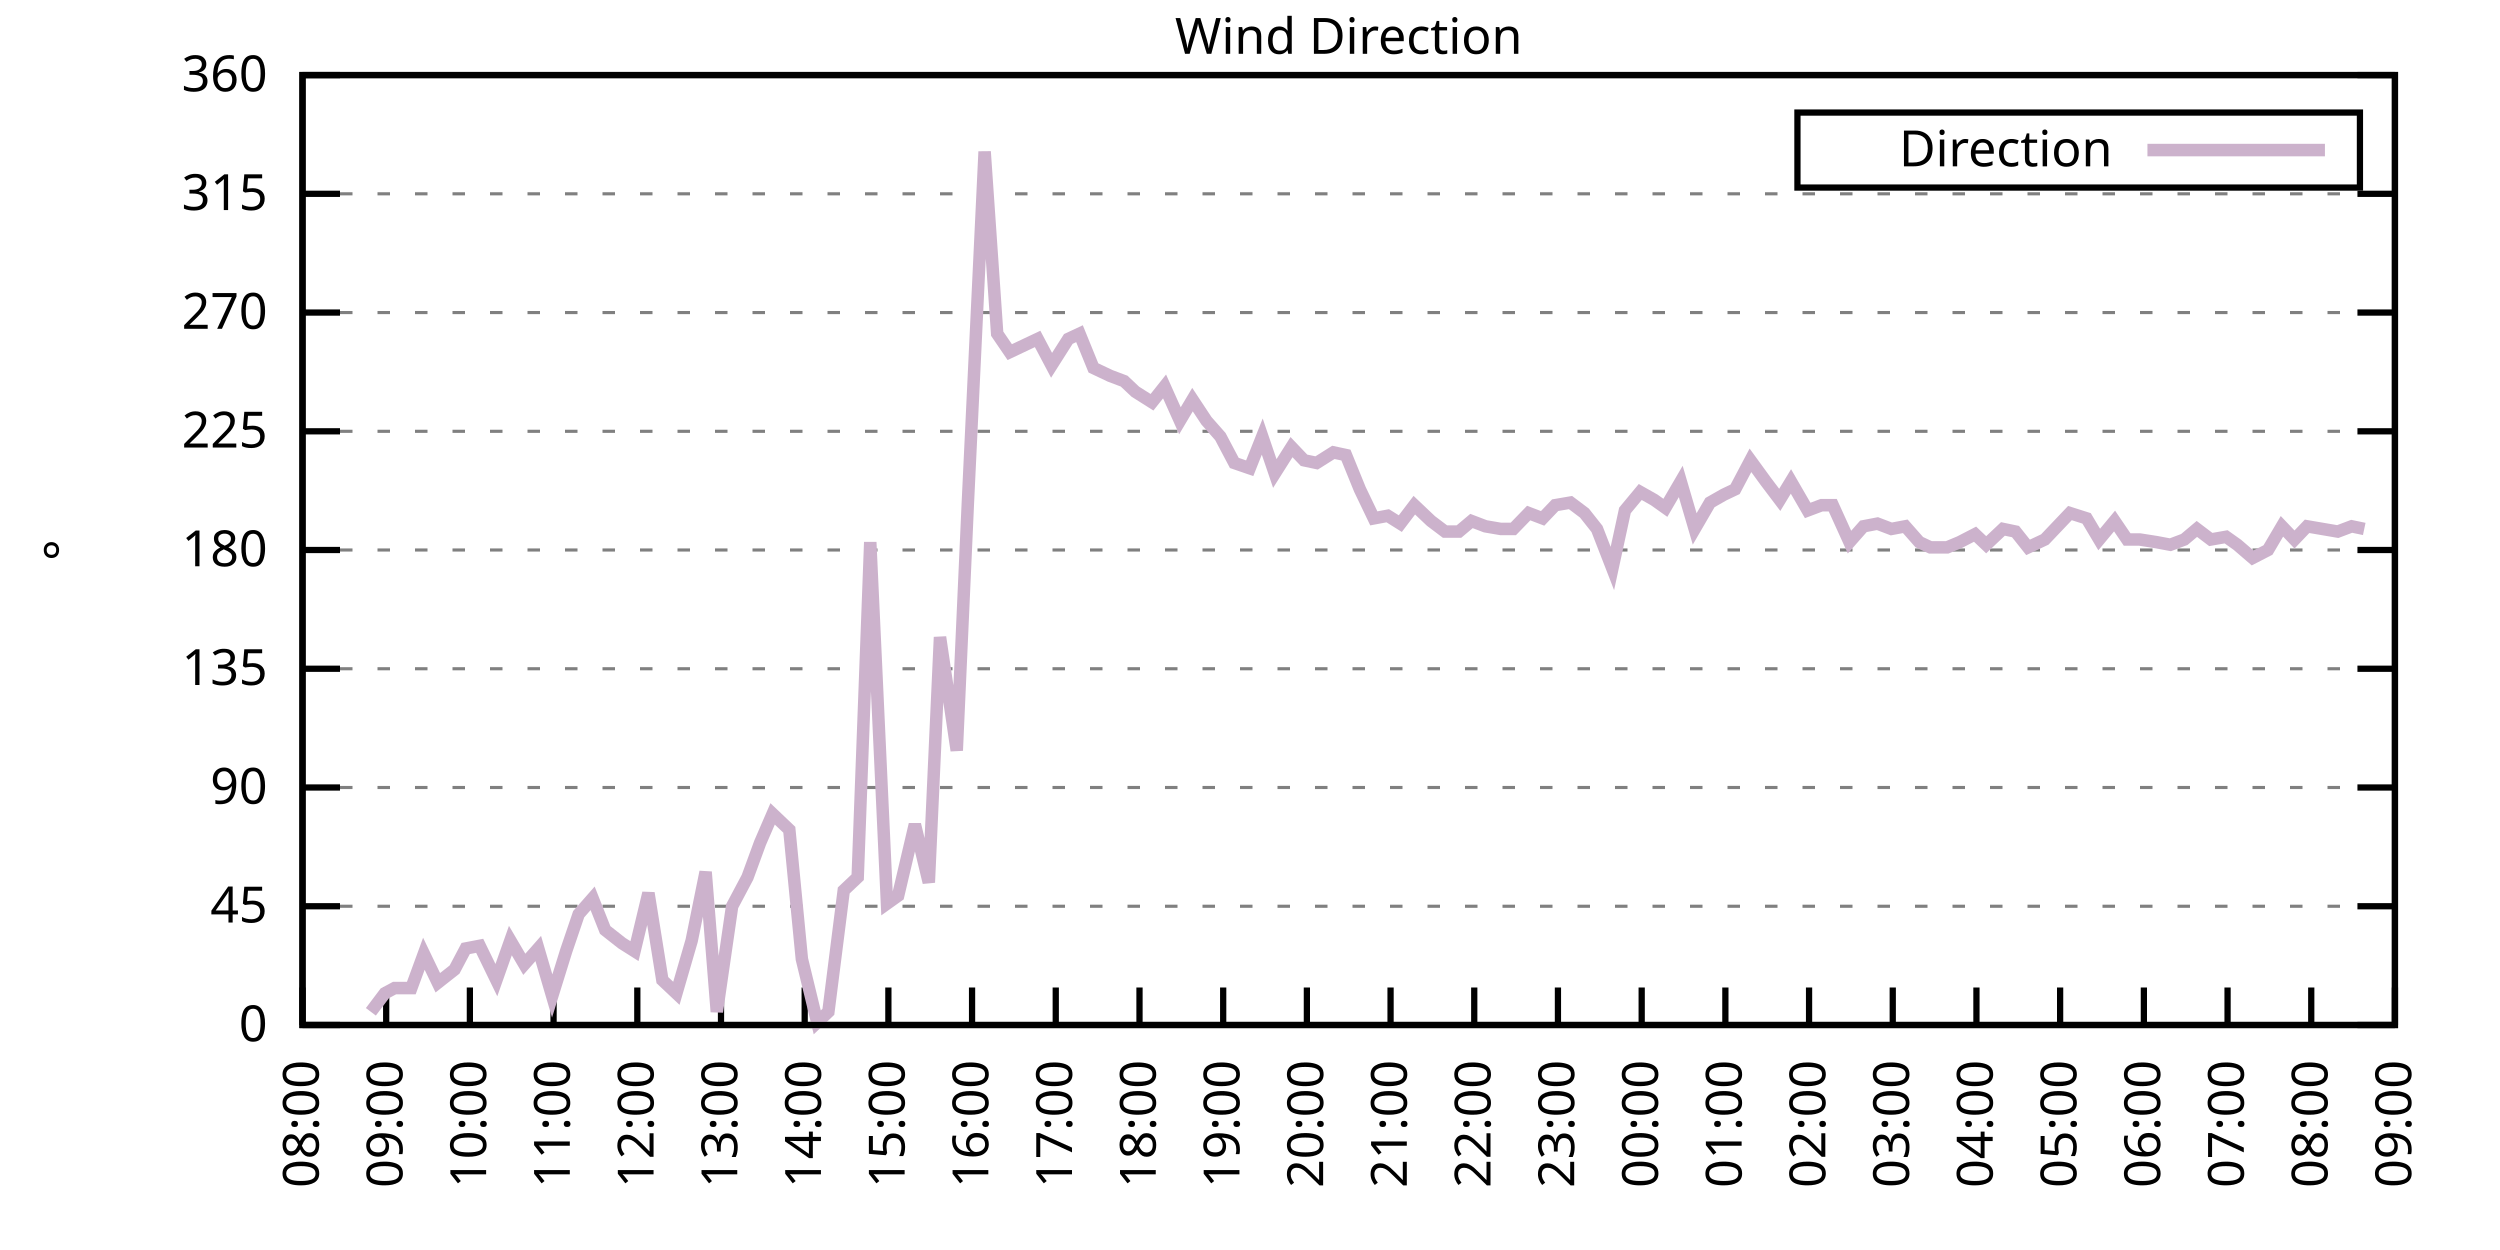
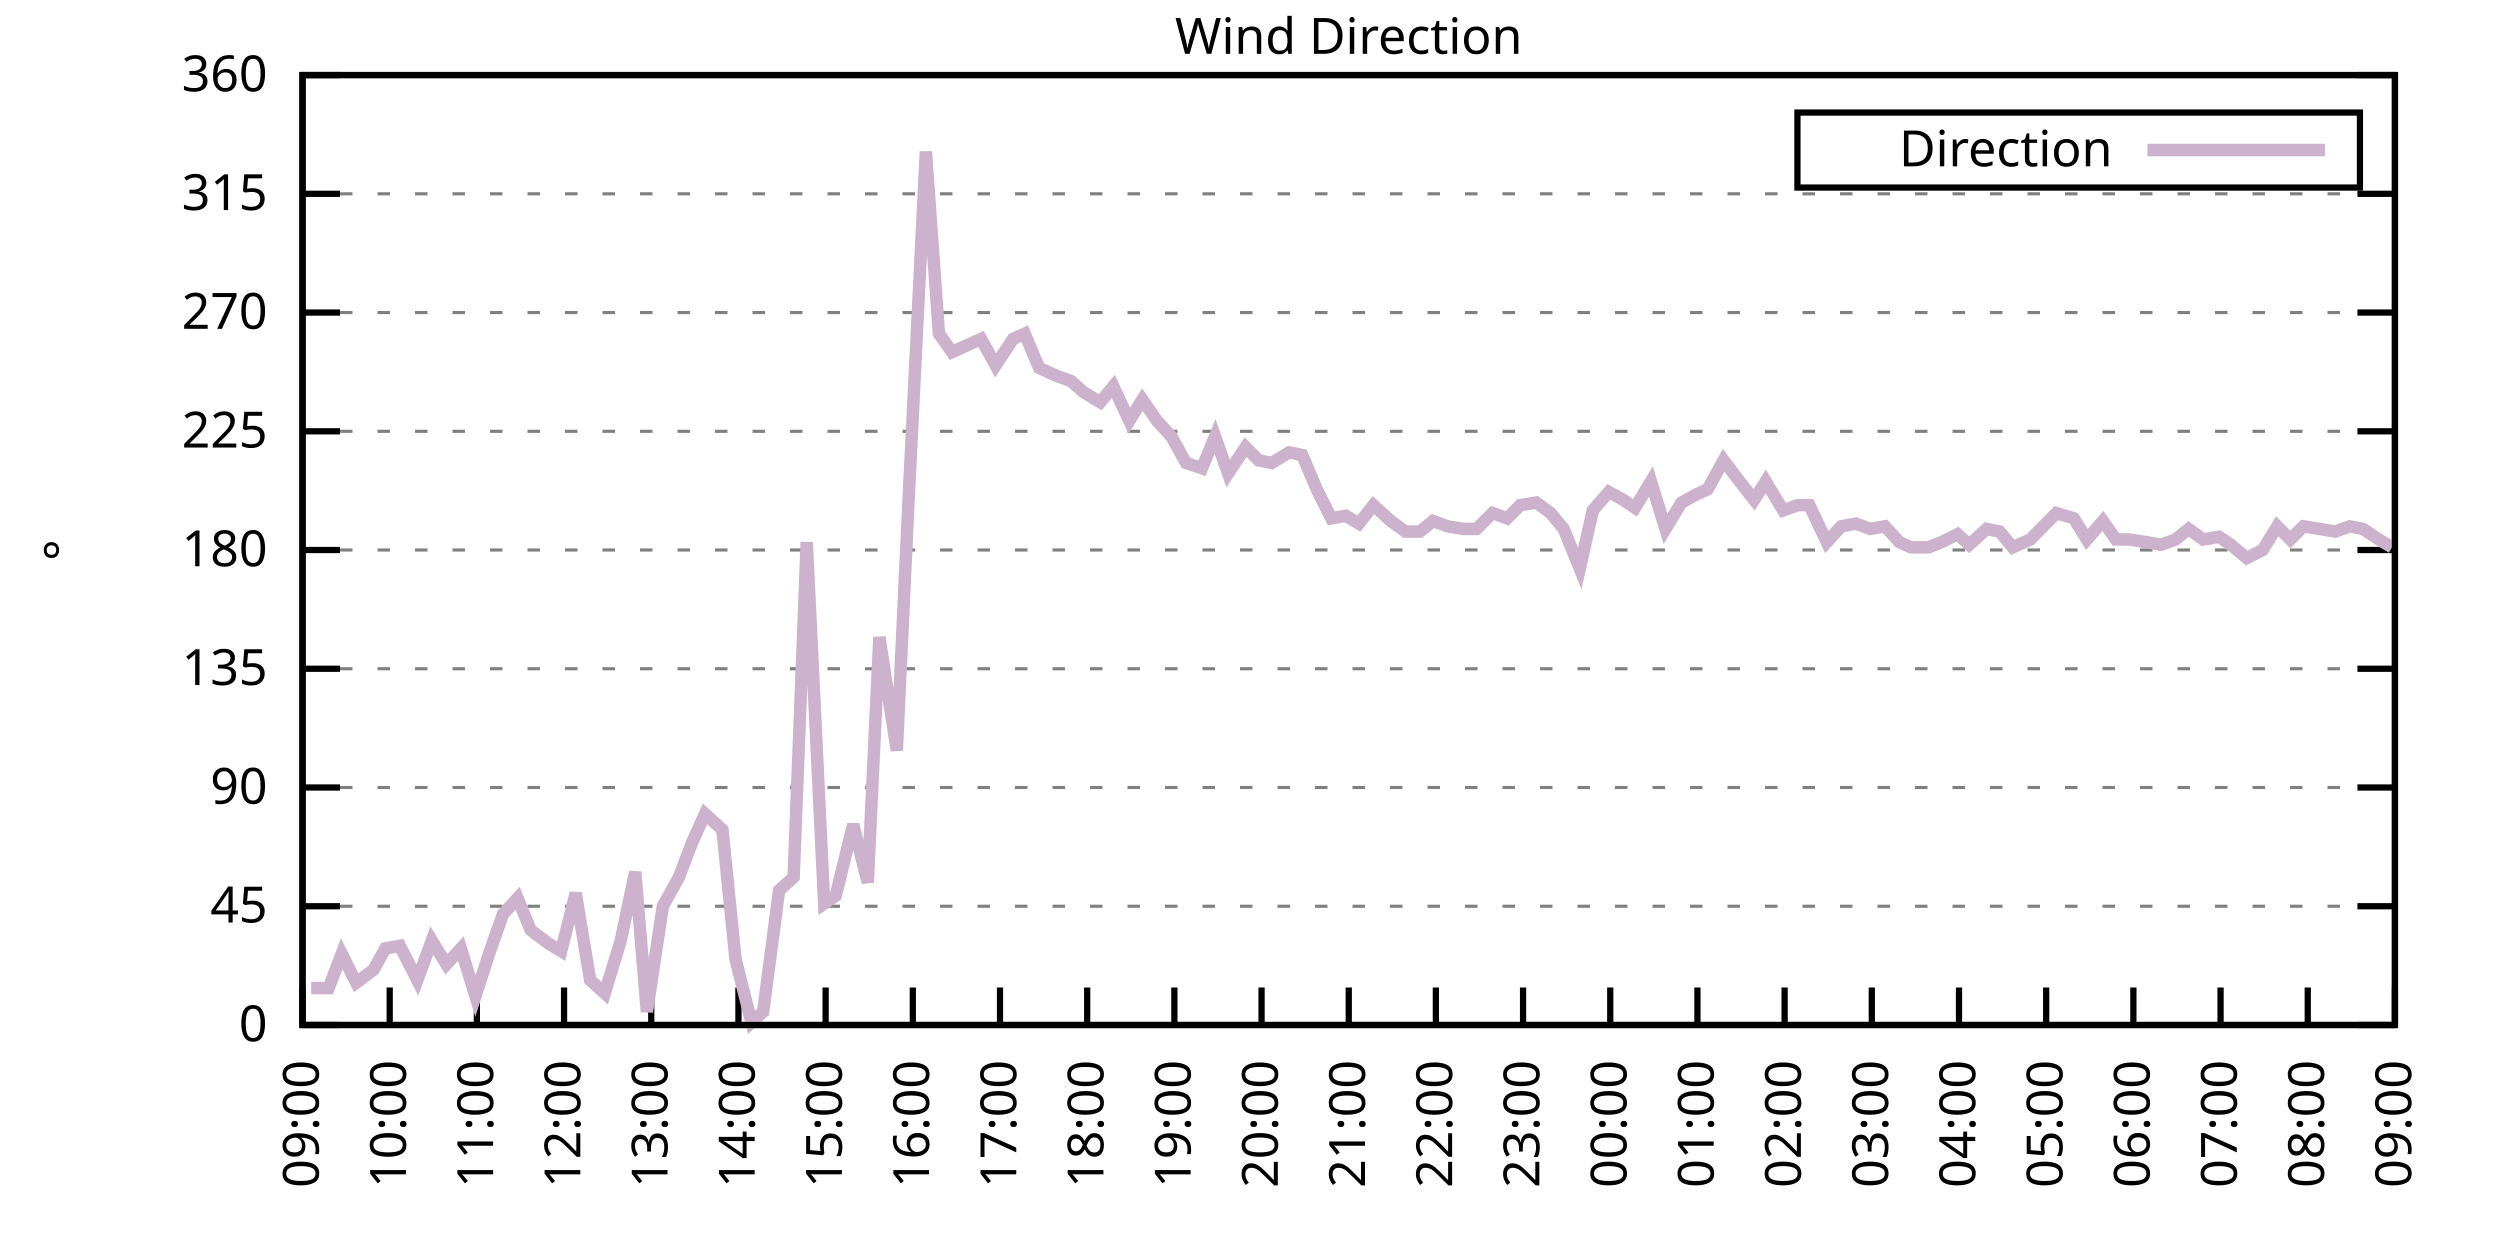
<svg xmlns="http://www.w3.org/2000/svg" xmlns:xlink="http://www.w3.org/1999/xlink" width="400" height="200" viewBox="0 0 400 200">
  <g id="gnuplot_canvas">
    <rect x="0" y="0" width="400" height="200" fill="none" />
    <defs>
      <circle id="gpDot" r="0.5" stroke-width="0.5" stroke="currentColor" />
      <path id="gpPt0" stroke-width="0.333" stroke="currentColor" d="M-1,0 h2 M0,-1 v2" />
      <path id="gpPt1" stroke-width="0.333" stroke="currentColor" d="M-1,-1 L1,1 M1,-1 L-1,1" />
      <path id="gpPt2" stroke-width="0.333" stroke="currentColor" d="M-1,0 L1,0 M0,-1 L0,1 M-1,-1 L1,1 M-1,1 L1,-1" />
      <rect id="gpPt3" stroke-width="0.333" stroke="currentColor" x="-1" y="-1" width="2" height="2" />
      <rect id="gpPt4" stroke-width="0.333" stroke="currentColor" fill="currentColor" x="-1" y="-1" width="2" height="2" />
      <circle id="gpPt5" stroke-width="0.333" stroke="currentColor" cx="0" cy="0" r="1" />
      <use xlink:href="#gpPt5" id="gpPt6" fill="currentColor" stroke="none" />
      <path id="gpPt7" stroke-width="0.333" stroke="currentColor" d="M0,-1.33 L-1.33,0.67 L1.33,0.67 z" />
      <use xlink:href="#gpPt7" id="gpPt8" fill="currentColor" stroke="none" />
      <use xlink:href="#gpPt7" id="gpPt9" stroke="currentColor" transform="rotate(180)" />
      <use xlink:href="#gpPt9" id="gpPt10" fill="currentColor" stroke="none" />
      <use xlink:href="#gpPt3" id="gpPt11" stroke="currentColor" transform="rotate(45)" />
      <use xlink:href="#gpPt11" id="gpPt12" fill="currentColor" stroke="none" />
      <path id="gpPt13" stroke-width="0.333" stroke="currentColor" d="M0,1.330 L1.265,0.411 L0.782,-1.067 L-0.782,-1.076 L-1.265,0.411 z" />
      <use xlink:href="#gpPt13" id="gpPt14" fill="currentColor" stroke="none" />
      <filter id="textbox" filterUnits="objectBoundingBox" x="0" y="0" height="1" width="1">
        <feFlood flood-color="white" flood-opacity="1" result="bgnd" />
        <feComposite in="SourceGraphic" in2="bgnd" operator="atop" />
      </filter>
      <filter id="greybox" filterUnits="objectBoundingBox" x="0" y="0" height="1" width="1">
        <feFlood flood-color="lightgrey" flood-opacity="1" result="grey" />
        <feComposite in="SourceGraphic" in2="grey" operator="atop" />
      </filter>
    </defs>
    <g fill="none" color="white" stroke="currentColor" stroke-width="1.00" stroke-linecap="butt" stroke-linejoin="miter">
</g>
    <g fill="none" color="black" stroke="currentColor" stroke-width="1.00" stroke-linecap="butt" stroke-linejoin="miter">
      <g stroke="none" shape-rendering="crispEdges">
        <polygon fill="rgb(255, 255, 255)" points="48.40,164.00 383.18,164.00 383.18,12.02 48.40,12.02 " />
      </g>
    </g>
    <g fill="none" color="black" stroke="currentColor" stroke-width="1.00" stroke-linecap="butt" stroke-linejoin="miter">
</g>
    <g fill="none" color="black" stroke="black" stroke-width="0.50" stroke-linecap="butt" stroke-linejoin="miter">
</g>
    <g fill="none" color="gray" stroke="currentColor" stroke-width="0.50" stroke-linecap="butt" stroke-linejoin="miter">
      <path stroke="gray" stroke-dasharray="2,4" class="gridline" d="M48.40,164.00 L383.19,164.00  " />
    </g>
    <g fill="none" color="gray" stroke="gray" stroke-width="1.00" stroke-linecap="butt" stroke-linejoin="miter">
</g>
    <g fill="none" color="black" stroke="currentColor" stroke-width="1.00" stroke-linecap="butt" stroke-linejoin="miter">
      <path stroke="black" d="M48.40,164.00 L54.40,164.00 M383.19,164.00 L377.19,164.00  " />
      <g transform="translate(42.80,166.60)" stroke="none" fill="black" font-family="Sans" font-size="8.00" text-anchor="end">
        <text>
          <tspan font-family="Sans"> 0</tspan>
        </text>
      </g>
    </g>
    <g fill="none" color="black" stroke="currentColor" stroke-width="1.00" stroke-linecap="butt" stroke-linejoin="miter">
</g>
    <g fill="none" color="black" stroke="black" stroke-width="0.50" stroke-linecap="butt" stroke-linejoin="miter">
</g>
    <g fill="none" color="gray" stroke="currentColor" stroke-width="0.50" stroke-linecap="butt" stroke-linejoin="miter">
      <path stroke="gray" stroke-dasharray="2,4" class="gridline" d="M48.40,145.00 L383.19,145.00  " />
    </g>
    <g fill="none" color="gray" stroke="gray" stroke-width="1.00" stroke-linecap="butt" stroke-linejoin="miter">
</g>
    <g fill="none" color="black" stroke="currentColor" stroke-width="1.00" stroke-linecap="butt" stroke-linejoin="miter">
      <path stroke="black" d="M48.40,145.00 L54.40,145.00 M383.19,145.00 L377.19,145.00  " />
      <g transform="translate(42.80,147.60)" stroke="none" fill="black" font-family="Sans" font-size="8.00" text-anchor="end">
        <text>
          <tspan font-family="Sans"> 45</tspan>
        </text>
      </g>
    </g>
    <g fill="none" color="black" stroke="currentColor" stroke-width="1.00" stroke-linecap="butt" stroke-linejoin="miter">
</g>
    <g fill="none" color="black" stroke="black" stroke-width="0.50" stroke-linecap="butt" stroke-linejoin="miter">
</g>
    <g fill="none" color="gray" stroke="currentColor" stroke-width="0.50" stroke-linecap="butt" stroke-linejoin="miter">
      <path stroke="gray" stroke-dasharray="2,4" class="gridline" d="M48.40,126.00 L383.19,126.00  " />
    </g>
    <g fill="none" color="gray" stroke="gray" stroke-width="1.00" stroke-linecap="butt" stroke-linejoin="miter">
</g>
    <g fill="none" color="black" stroke="currentColor" stroke-width="1.00" stroke-linecap="butt" stroke-linejoin="miter">
      <path stroke="black" d="M48.40,126.00 L54.40,126.00 M383.19,126.00 L377.19,126.00  " />
      <g transform="translate(42.80,128.60)" stroke="none" fill="black" font-family="Sans" font-size="8.00" text-anchor="end">
        <text>
          <tspan font-family="Sans"> 90</tspan>
        </text>
      </g>
    </g>
    <g fill="none" color="black" stroke="currentColor" stroke-width="1.00" stroke-linecap="butt" stroke-linejoin="miter">
</g>
    <g fill="none" color="black" stroke="black" stroke-width="0.50" stroke-linecap="butt" stroke-linejoin="miter">
</g>
    <g fill="none" color="gray" stroke="currentColor" stroke-width="0.50" stroke-linecap="butt" stroke-linejoin="miter">
      <path stroke="gray" stroke-dasharray="2,4" class="gridline" d="M48.40,107.00 L383.19,107.00  " />
    </g>
    <g fill="none" color="gray" stroke="gray" stroke-width="1.00" stroke-linecap="butt" stroke-linejoin="miter">
</g>
    <g fill="none" color="black" stroke="currentColor" stroke-width="1.00" stroke-linecap="butt" stroke-linejoin="miter">
      <path stroke="black" d="M48.40,107.00 L54.40,107.00 M383.19,107.00 L377.19,107.00  " />
      <g transform="translate(42.80,109.60)" stroke="none" fill="black" font-family="Sans" font-size="8.00" text-anchor="end">
        <text>
          <tspan font-family="Sans"> 135</tspan>
        </text>
      </g>
    </g>
    <g fill="none" color="black" stroke="currentColor" stroke-width="1.00" stroke-linecap="butt" stroke-linejoin="miter">
</g>
    <g fill="none" color="black" stroke="black" stroke-width="0.50" stroke-linecap="butt" stroke-linejoin="miter">
</g>
    <g fill="none" color="gray" stroke="currentColor" stroke-width="0.50" stroke-linecap="butt" stroke-linejoin="miter">
      <path stroke="gray" stroke-dasharray="2,4" class="gridline" d="M48.40,88.00 L383.19,88.00  " />
    </g>
    <g fill="none" color="gray" stroke="gray" stroke-width="1.00" stroke-linecap="butt" stroke-linejoin="miter">
</g>
    <g fill="none" color="black" stroke="currentColor" stroke-width="1.00" stroke-linecap="butt" stroke-linejoin="miter">
      <path stroke="black" d="M48.40,88.00 L54.40,88.00 M383.19,88.00 L377.19,88.00  " />
      <g transform="translate(42.80,90.60)" stroke="none" fill="black" font-family="Sans" font-size="8.00" text-anchor="end">
        <text>
          <tspan font-family="Sans"> 180</tspan>
        </text>
      </g>
    </g>
    <g fill="none" color="black" stroke="currentColor" stroke-width="1.00" stroke-linecap="butt" stroke-linejoin="miter">
</g>
    <g fill="none" color="black" stroke="black" stroke-width="0.50" stroke-linecap="butt" stroke-linejoin="miter">
</g>
    <g fill="none" color="gray" stroke="currentColor" stroke-width="0.50" stroke-linecap="butt" stroke-linejoin="miter">
      <path stroke="gray" stroke-dasharray="2,4" class="gridline" d="M48.40,69.01 L383.19,69.01  " />
    </g>
    <g fill="none" color="gray" stroke="gray" stroke-width="1.00" stroke-linecap="butt" stroke-linejoin="miter">
</g>
    <g fill="none" color="black" stroke="currentColor" stroke-width="1.00" stroke-linecap="butt" stroke-linejoin="miter">
      <path stroke="black" d="M48.40,69.01 L54.40,69.01 M383.19,69.01 L377.19,69.01  " />
      <g transform="translate(42.80,71.61)" stroke="none" fill="black" font-family="Sans" font-size="8.00" text-anchor="end">
        <text>
          <tspan font-family="Sans"> 225</tspan>
        </text>
      </g>
    </g>
    <g fill="none" color="black" stroke="currentColor" stroke-width="1.00" stroke-linecap="butt" stroke-linejoin="miter">
</g>
    <g fill="none" color="black" stroke="black" stroke-width="0.50" stroke-linecap="butt" stroke-linejoin="miter">
</g>
    <g fill="none" color="gray" stroke="currentColor" stroke-width="0.50" stroke-linecap="butt" stroke-linejoin="miter">
      <path stroke="gray" stroke-dasharray="2,4" class="gridline" d="M48.40,50.01 L383.19,50.01  " />
    </g>
    <g fill="none" color="gray" stroke="gray" stroke-width="1.00" stroke-linecap="butt" stroke-linejoin="miter">
</g>
    <g fill="none" color="black" stroke="currentColor" stroke-width="1.00" stroke-linecap="butt" stroke-linejoin="miter">
      <path stroke="black" d="M48.40,50.01 L54.40,50.01 M383.19,50.01 L377.19,50.01  " />
      <g transform="translate(42.80,52.61)" stroke="none" fill="black" font-family="Sans" font-size="8.00" text-anchor="end">
        <text>
          <tspan font-family="Sans"> 270</tspan>
        </text>
      </g>
    </g>
    <g fill="none" color="black" stroke="currentColor" stroke-width="1.00" stroke-linecap="butt" stroke-linejoin="miter">
</g>
    <g fill="none" color="black" stroke="black" stroke-width="0.50" stroke-linecap="butt" stroke-linejoin="miter">
</g>
    <g fill="none" color="gray" stroke="currentColor" stroke-width="0.50" stroke-linecap="butt" stroke-linejoin="miter">
      <path stroke="gray" stroke-dasharray="2,4" class="gridline" d="M48.40,31.01 L383.19,31.01  " />
    </g>
    <g fill="none" color="gray" stroke="gray" stroke-width="1.00" stroke-linecap="butt" stroke-linejoin="miter">
</g>
    <g fill="none" color="black" stroke="currentColor" stroke-width="1.00" stroke-linecap="butt" stroke-linejoin="miter">
      <path stroke="black" d="M48.40,31.01 L54.40,31.01 M383.19,31.01 L377.19,31.01  " />
      <g transform="translate(42.80,33.61)" stroke="none" fill="black" font-family="Sans" font-size="8.00" text-anchor="end">
        <text>
          <tspan font-family="Sans"> 315</tspan>
        </text>
      </g>
    </g>
    <g fill="none" color="black" stroke="currentColor" stroke-width="1.00" stroke-linecap="butt" stroke-linejoin="miter">
</g>
    <g fill="none" color="black" stroke="black" stroke-width="0.50" stroke-linecap="butt" stroke-linejoin="miter">
</g>
    <g fill="none" color="gray" stroke="currentColor" stroke-width="0.50" stroke-linecap="butt" stroke-linejoin="miter">
      <path stroke="gray" stroke-dasharray="2,4" class="gridline" d="M48.40,12.01 L383.19,12.01  " />
    </g>
    <g fill="none" color="gray" stroke="gray" stroke-width="1.00" stroke-linecap="butt" stroke-linejoin="miter">
</g>
    <g fill="none" color="black" stroke="currentColor" stroke-width="1.00" stroke-linecap="butt" stroke-linejoin="miter">
      <path stroke="black" d="M48.40,12.01 L54.40,12.01 M383.19,12.01 L377.19,12.01  " />
      <g transform="translate(42.80,14.61)" stroke="none" fill="black" font-family="Sans" font-size="8.00" text-anchor="end">
        <text>
          <tspan font-family="Sans"> 360</tspan>
        </text>
      </g>
    </g>
    <g fill="none" color="black" stroke="currentColor" stroke-width="1.00" stroke-linecap="butt" stroke-linejoin="miter">
      <path stroke="black" d="M48.40,164.00 L48.40,158.00  " />
      <g transform="translate(51.00,169.60) rotate(270.00)" stroke="none" fill="black" font-family="Sans" font-size="8.00" text-anchor="end">
        <text>
-           <tspan font-family="Sans">08:00</tspan>
-         </text>
-       </g>
-     </g>
-     <g fill="none" color="black" stroke="currentColor" stroke-width="1.00" stroke-linecap="butt" stroke-linejoin="miter">
-       <path stroke="black" d="M61.79,164.00 L61.79,158.00  " />
-       <g transform="translate(64.39,169.60) rotate(270.00)" stroke="none" fill="black" font-family="Sans" font-size="8.00" text-anchor="end">
-         <text>
          <tspan font-family="Sans">09:00</tspan>
        </text>
      </g>
    </g>
    <g fill="none" color="black" stroke="currentColor" stroke-width="1.00" stroke-linecap="butt" stroke-linejoin="miter">
-       <path stroke="black" d="M75.18,164.00 L75.18,158.00  " />
-       <g transform="translate(77.78,169.60) rotate(270.00)" stroke="none" fill="black" font-family="Sans" font-size="8.00" text-anchor="end">
+       <path stroke="black" d="M62.35,164.00 L62.35,158.00  " />
+       <g transform="translate(64.95,169.60) rotate(270.00)" stroke="none" fill="black" font-family="Sans" font-size="8.00" text-anchor="end">
        <text>
          <tspan font-family="Sans">10:00</tspan>
        </text>
      </g>
    </g>
    <g fill="none" color="black" stroke="currentColor" stroke-width="1.00" stroke-linecap="butt" stroke-linejoin="miter">
-       <path stroke="black" d="M88.57,164.00 L88.57,158.00  " />
-       <g transform="translate(91.17,169.60) rotate(270.00)" stroke="none" fill="black" font-family="Sans" font-size="8.00" text-anchor="end">
+       <path stroke="black" d="M76.30,164.00 L76.30,158.00  " />
+       <g transform="translate(78.90,169.60) rotate(270.00)" stroke="none" fill="black" font-family="Sans" font-size="8.00" text-anchor="end">
        <text>
          <tspan font-family="Sans">11:00</tspan>
        </text>
      </g>
    </g>
    <g fill="none" color="black" stroke="currentColor" stroke-width="1.00" stroke-linecap="butt" stroke-linejoin="miter">
-       <path stroke="black" d="M101.97,164.00 L101.97,158.00  " />
-       <g transform="translate(104.57,169.60) rotate(270.00)" stroke="none" fill="black" font-family="Sans" font-size="8.00" text-anchor="end">
+       <path stroke="black" d="M90.25,164.00 L90.25,158.00  " />
+       <g transform="translate(92.85,169.60) rotate(270.00)" stroke="none" fill="black" font-family="Sans" font-size="8.00" text-anchor="end">
        <text>
          <tspan font-family="Sans">12:00</tspan>
        </text>
      </g>
    </g>
    <g fill="none" color="black" stroke="currentColor" stroke-width="1.00" stroke-linecap="butt" stroke-linejoin="miter">
-       <path stroke="black" d="M115.36,164.00 L115.36,158.00  " />
-       <g transform="translate(117.96,169.60) rotate(270.00)" stroke="none" fill="black" font-family="Sans" font-size="8.00" text-anchor="end">
+       <path stroke="black" d="M104.20,164.00 L104.20,158.00  " />
+       <g transform="translate(106.80,169.60) rotate(270.00)" stroke="none" fill="black" font-family="Sans" font-size="8.00" text-anchor="end">
        <text>
          <tspan font-family="Sans">13:00</tspan>
        </text>
      </g>
    </g>
    <g fill="none" color="black" stroke="currentColor" stroke-width="1.00" stroke-linecap="butt" stroke-linejoin="miter">
-       <path stroke="black" d="M128.75,164.00 L128.75,158.00  " />
-       <g transform="translate(131.35,169.60) rotate(270.00)" stroke="none" fill="black" font-family="Sans" font-size="8.00" text-anchor="end">
+       <path stroke="black" d="M118.15,164.00 L118.15,158.00  " />
+       <g transform="translate(120.75,169.60) rotate(270.00)" stroke="none" fill="black" font-family="Sans" font-size="8.00" text-anchor="end">
        <text>
          <tspan font-family="Sans">14:00</tspan>
        </text>
      </g>
    </g>
    <g fill="none" color="black" stroke="currentColor" stroke-width="1.00" stroke-linecap="butt" stroke-linejoin="miter">
-       <path stroke="black" d="M142.14,164.00 L142.14,158.00  " />
-       <g transform="translate(144.74,169.60) rotate(270.00)" stroke="none" fill="black" font-family="Sans" font-size="8.00" text-anchor="end">
+       <path stroke="black" d="M132.10,164.00 L132.10,158.00  " />
+       <g transform="translate(134.70,169.60) rotate(270.00)" stroke="none" fill="black" font-family="Sans" font-size="8.00" text-anchor="end">
        <text>
          <tspan font-family="Sans">15:00</tspan>
        </text>
      </g>
    </g>
    <g fill="none" color="black" stroke="currentColor" stroke-width="1.00" stroke-linecap="butt" stroke-linejoin="miter">
-       <path stroke="black" d="M155.53,164.00 L155.53,158.00  " />
-       <g transform="translate(158.13,169.60) rotate(270.00)" stroke="none" fill="black" font-family="Sans" font-size="8.00" text-anchor="end">
+       <path stroke="black" d="M146.05,164.00 L146.05,158.00  " />
+       <g transform="translate(148.65,169.60) rotate(270.00)" stroke="none" fill="black" font-family="Sans" font-size="8.00" text-anchor="end">
        <text>
          <tspan font-family="Sans">16:00</tspan>
        </text>
      </g>
    </g>
    <g fill="none" color="black" stroke="currentColor" stroke-width="1.00" stroke-linecap="butt" stroke-linejoin="miter">
-       <path stroke="black" d="M168.92,164.00 L168.92,158.00  " />
-       <g transform="translate(171.52,169.60) rotate(270.00)" stroke="none" fill="black" font-family="Sans" font-size="8.00" text-anchor="end">
+       <path stroke="black" d="M160.00,164.00 L160.00,158.00  " />
+       <g transform="translate(162.60,169.60) rotate(270.00)" stroke="none" fill="black" font-family="Sans" font-size="8.00" text-anchor="end">
        <text>
          <tspan font-family="Sans">17:00</tspan>
        </text>
      </g>
    </g>
    <g fill="none" color="black" stroke="currentColor" stroke-width="1.00" stroke-linecap="butt" stroke-linejoin="miter">
-       <path stroke="black" d="M182.32,164.00 L182.32,158.00  " />
-       <g transform="translate(184.92,169.60) rotate(270.00)" stroke="none" fill="black" font-family="Sans" font-size="8.00" text-anchor="end">
+       <path stroke="black" d="M173.95,164.00 L173.95,158.00  " />
+       <g transform="translate(176.55,169.60) rotate(270.00)" stroke="none" fill="black" font-family="Sans" font-size="8.00" text-anchor="end">
        <text>
          <tspan font-family="Sans">18:00</tspan>
        </text>
      </g>
    </g>
    <g fill="none" color="black" stroke="currentColor" stroke-width="1.00" stroke-linecap="butt" stroke-linejoin="miter">
-       <path stroke="black" d="M195.71,164.00 L195.71,158.00  " />
-       <g transform="translate(198.31,169.60) rotate(270.00)" stroke="none" fill="black" font-family="Sans" font-size="8.00" text-anchor="end">
+       <path stroke="black" d="M187.90,164.00 L187.90,158.00  " />
+       <g transform="translate(190.50,169.60) rotate(270.00)" stroke="none" fill="black" font-family="Sans" font-size="8.00" text-anchor="end">
        <text>
          <tspan font-family="Sans">19:00</tspan>
        </text>
      </g>
    </g>
    <g fill="none" color="black" stroke="currentColor" stroke-width="1.00" stroke-linecap="butt" stroke-linejoin="miter">
-       <path stroke="black" d="M209.10,164.00 L209.10,158.00  " />
-       <g transform="translate(211.70,169.60) rotate(270.00)" stroke="none" fill="black" font-family="Sans" font-size="8.00" text-anchor="end">
+       <path stroke="black" d="M201.85,164.00 L201.85,158.00  " />
+       <g transform="translate(204.45,169.60) rotate(270.00)" stroke="none" fill="black" font-family="Sans" font-size="8.00" text-anchor="end">
        <text>
          <tspan font-family="Sans">20:00</tspan>
        </text>
      </g>
    </g>
    <g fill="none" color="black" stroke="currentColor" stroke-width="1.00" stroke-linecap="butt" stroke-linejoin="miter">
-       <path stroke="black" d="M222.49,164.00 L222.49,158.00  " />
-       <g transform="translate(225.09,169.60) rotate(270.00)" stroke="none" fill="black" font-family="Sans" font-size="8.00" text-anchor="end">
+       <path stroke="black" d="M215.80,164.00 L215.80,158.00  " />
+       <g transform="translate(218.40,169.60) rotate(270.00)" stroke="none" fill="black" font-family="Sans" font-size="8.00" text-anchor="end">
        <text>
          <tspan font-family="Sans">21:00</tspan>
        </text>
      </g>
    </g>
    <g fill="none" color="black" stroke="currentColor" stroke-width="1.00" stroke-linecap="butt" stroke-linejoin="miter">
-       <path stroke="black" d="M235.88,164.00 L235.88,158.00  " />
-       <g transform="translate(238.48,169.60) rotate(270.00)" stroke="none" fill="black" font-family="Sans" font-size="8.00" text-anchor="end">
+       <path stroke="black" d="M229.74,164.00 L229.74,158.00  " />
+       <g transform="translate(232.34,169.60) rotate(270.00)" stroke="none" fill="black" font-family="Sans" font-size="8.00" text-anchor="end">
        <text>
          <tspan font-family="Sans">22:00</tspan>
        </text>
      </g>
    </g>
    <g fill="none" color="black" stroke="currentColor" stroke-width="1.00" stroke-linecap="butt" stroke-linejoin="miter">
-       <path stroke="black" d="M249.27,164.00 L249.27,158.00  " />
-       <g transform="translate(251.87,169.60) rotate(270.00)" stroke="none" fill="black" font-family="Sans" font-size="8.00" text-anchor="end">
+       <path stroke="black" d="M243.69,164.00 L243.69,158.00  " />
+       <g transform="translate(246.29,169.60) rotate(270.00)" stroke="none" fill="black" font-family="Sans" font-size="8.00" text-anchor="end">
        <text>
          <tspan font-family="Sans">23:00</tspan>
        </text>
      </g>
    </g>
    <g fill="none" color="black" stroke="currentColor" stroke-width="1.00" stroke-linecap="butt" stroke-linejoin="miter">
-       <path stroke="black" d="M262.67,164.00 L262.67,158.00  " />
-       <g transform="translate(265.27,169.60) rotate(270.00)" stroke="none" fill="black" font-family="Sans" font-size="8.00" text-anchor="end">
+       <path stroke="black" d="M257.64,164.00 L257.64,158.00  " />
+       <g transform="translate(260.24,169.60) rotate(270.00)" stroke="none" fill="black" font-family="Sans" font-size="8.00" text-anchor="end">
        <text>
          <tspan font-family="Sans">00:00</tspan>
        </text>
      </g>
    </g>
    <g fill="none" color="black" stroke="currentColor" stroke-width="1.00" stroke-linecap="butt" stroke-linejoin="miter">
-       <path stroke="black" d="M276.06,164.00 L276.06,158.00  " />
-       <g transform="translate(278.66,169.60) rotate(270.00)" stroke="none" fill="black" font-family="Sans" font-size="8.00" text-anchor="end">
+       <path stroke="black" d="M271.59,164.00 L271.59,158.00  " />
+       <g transform="translate(274.19,169.60) rotate(270.00)" stroke="none" fill="black" font-family="Sans" font-size="8.00" text-anchor="end">
        <text>
          <tspan font-family="Sans">01:00</tspan>
        </text>
      </g>
    </g>
    <g fill="none" color="black" stroke="currentColor" stroke-width="1.00" stroke-linecap="butt" stroke-linejoin="miter">
-       <path stroke="black" d="M289.45,164.00 L289.45,158.00  " />
-       <g transform="translate(292.05,169.60) rotate(270.00)" stroke="none" fill="black" font-family="Sans" font-size="8.00" text-anchor="end">
+       <path stroke="black" d="M285.54,164.00 L285.54,158.00  " />
+       <g transform="translate(288.14,169.60) rotate(270.00)" stroke="none" fill="black" font-family="Sans" font-size="8.00" text-anchor="end">
        <text>
          <tspan font-family="Sans">02:00</tspan>
        </text>
      </g>
    </g>
    <g fill="none" color="black" stroke="currentColor" stroke-width="1.00" stroke-linecap="butt" stroke-linejoin="miter">
-       <path stroke="black" d="M302.84,164.00 L302.84,158.00  " />
-       <g transform="translate(305.44,169.60) rotate(270.00)" stroke="none" fill="black" font-family="Sans" font-size="8.00" text-anchor="end">
+       <path stroke="black" d="M299.49,164.00 L299.49,158.00  " />
+       <g transform="translate(302.09,169.60) rotate(270.00)" stroke="none" fill="black" font-family="Sans" font-size="8.00" text-anchor="end">
        <text>
          <tspan font-family="Sans">03:00</tspan>
        </text>
      </g>
    </g>
    <g fill="none" color="black" stroke="currentColor" stroke-width="1.00" stroke-linecap="butt" stroke-linejoin="miter">
-       <path stroke="black" d="M316.23,164.00 L316.23,158.00  " />
-       <g transform="translate(318.83,169.60) rotate(270.00)" stroke="none" fill="black" font-family="Sans" font-size="8.00" text-anchor="end">
+       <path stroke="black" d="M313.44,164.00 L313.44,158.00  " />
+       <g transform="translate(316.04,169.60) rotate(270.00)" stroke="none" fill="black" font-family="Sans" font-size="8.00" text-anchor="end">
        <text>
          <tspan font-family="Sans">04:00</tspan>
        </text>
      </g>
    </g>
    <g fill="none" color="black" stroke="currentColor" stroke-width="1.00" stroke-linecap="butt" stroke-linejoin="miter">
-       <path stroke="black" d="M329.62,164.00 L329.62,158.00  " />
-       <g transform="translate(332.22,169.60) rotate(270.00)" stroke="none" fill="black" font-family="Sans" font-size="8.00" text-anchor="end">
+       <path stroke="black" d="M327.39,164.00 L327.39,158.00  " />
+       <g transform="translate(329.99,169.60) rotate(270.00)" stroke="none" fill="black" font-family="Sans" font-size="8.00" text-anchor="end">
        <text>
          <tspan font-family="Sans">05:00</tspan>
        </text>
      </g>
    </g>
    <g fill="none" color="black" stroke="currentColor" stroke-width="1.00" stroke-linecap="butt" stroke-linejoin="miter">
-       <path stroke="black" d="M343.02,164.00 L343.02,158.00  " />
-       <g transform="translate(345.62,169.60) rotate(270.00)" stroke="none" fill="black" font-family="Sans" font-size="8.00" text-anchor="end">
+       <path stroke="black" d="M341.34,164.00 L341.34,158.00  " />
+       <g transform="translate(343.94,169.60) rotate(270.00)" stroke="none" fill="black" font-family="Sans" font-size="8.00" text-anchor="end">
        <text>
          <tspan font-family="Sans">06:00</tspan>
        </text>
      </g>
    </g>
    <g fill="none" color="black" stroke="currentColor" stroke-width="1.00" stroke-linecap="butt" stroke-linejoin="miter">
-       <path stroke="black" d="M356.41,164.00 L356.41,158.00  " />
-       <g transform="translate(359.01,169.60) rotate(270.00)" stroke="none" fill="black" font-family="Sans" font-size="8.00" text-anchor="end">
+       <path stroke="black" d="M355.29,164.00 L355.29,158.00  " />
+       <g transform="translate(357.89,169.60) rotate(270.00)" stroke="none" fill="black" font-family="Sans" font-size="8.00" text-anchor="end">
        <text>
          <tspan font-family="Sans">07:00</tspan>
        </text>
      </g>
    </g>
    <g fill="none" color="black" stroke="currentColor" stroke-width="1.00" stroke-linecap="butt" stroke-linejoin="miter">
-       <path stroke="black" d="M369.80,164.00 L369.80,158.00  " />
-       <g transform="translate(372.40,169.60) rotate(270.00)" stroke="none" fill="black" font-family="Sans" font-size="8.00" text-anchor="end">
+       <path stroke="black" d="M369.24,164.00 L369.24,158.00  " />
+       <g transform="translate(371.84,169.60) rotate(270.00)" stroke="none" fill="black" font-family="Sans" font-size="8.00" text-anchor="end">
        <text>
          <tspan font-family="Sans">08:00</tspan>
        </text>
      </g>
    </g>
    <g fill="none" color="black" stroke="currentColor" stroke-width="1.00" stroke-linecap="butt" stroke-linejoin="miter">
      <path stroke="black" d="M383.19,164.00 L383.19,158.00  " />
      <g transform="translate(385.79,169.60) rotate(270.00)" stroke="none" fill="black" font-family="Sans" font-size="8.00" text-anchor="end">
        <text>
          <tspan font-family="Sans">09:00</tspan>
        </text>
      </g>
    </g>
    <g fill="none" color="black" stroke="currentColor" stroke-width="1.00" stroke-linecap="butt" stroke-linejoin="miter">
</g>
    <g fill="none" color="black" stroke="currentColor" stroke-width="1.00" stroke-linecap="butt" stroke-linejoin="miter">
      <path stroke="black" d="M48.40,12.01 L48.40,164.00 L383.19,164.00 L383.19,12.01 L48.40,12.01 Z  " />
    </g>
    <g fill="none" color="black" stroke="currentColor" stroke-width="1.00" stroke-linecap="butt" stroke-linejoin="miter">
</g>
    <g fill="none" color="black" stroke="currentColor" stroke-width="1.00" stroke-linecap="butt" stroke-linejoin="miter">
      <path stroke="black" d="M287.59,30.01 L287.59,18.01 L377.59,18.01 L377.59,30.01 L287.59,30.01 Z  " />
    </g>
    <g id="Wind_direction_plot_1">
      <g fill="none" color="white" stroke="black" stroke-width="2.00" stroke-linecap="butt" stroke-linejoin="miter">
</g>
      <g fill="none" color="black" stroke="currentColor" stroke-width="2.00" stroke-linecap="butt" stroke-linejoin="miter">
        <g transform="translate(337.99,26.61)" stroke="none" fill="black" font-family="Sans" font-size="8.00" text-anchor="end">
          <text>
            <tspan font-family="Sans">Direction</tspan>
          </text>
        </g>
      </g>
      <g fill="none" color="black" stroke="currentColor" stroke-width="2.00" stroke-linecap="butt" stroke-linejoin="miter">
-         <path stroke="rgb(204, 178, 204)" d="M343.59,24.01 L371.99,24.01 M59.34,161.89 L61.57,158.93 L63.13,158.09 L65.81,158.09 L67.82,152.60 L70.05,157.24   L72.73,155.13 L74.51,151.76 L76.75,151.33 L79.42,156.82 L81.66,150.49 L83.89,154.29 L86.12,151.76 L88.35,159.36   L90.58,152.18 L92.59,146.27 L94.82,143.73 L96.83,148.80 L99.51,150.91 L101.52,152.18 L103.75,142.89 L105.98,156.82   L108.22,158.93 L110.67,150.49 L112.90,139.51 L114.69,161.89 L117.14,145.00 L119.60,140.36 L121.61,134.87 L123.62,130.22   L126.29,132.76 L128.30,153.45 L130.76,163.58 L132.54,161.89 L135.00,142.47 L137.23,140.36 L139.24,86.74 L141.92,144.58   L143.70,143.31 L146.38,131.91 L148.61,141.20 L150.40,101.94 L153.08,120.09 L154.86,80.41 L157.54,24.25 L159.55,53.39   L161.56,56.34 L164.24,55.07 L166.02,54.23 L168.25,58.45 L170.93,54.23 L172.72,53.39 L174.95,58.87 L177.63,60.14   L179.86,60.98 L181.65,62.67 L184.32,64.36 L186.33,61.83 L188.79,67.32 L190.80,63.94 L193.03,67.32 L195.26,69.85   L197.49,74.07 L199.95,74.92 L201.96,69.85 L203.97,75.76 L206.64,71.54 L208.65,73.65 L210.66,74.07 L213.34,72.38   L215.35,72.81 L217.58,78.29 L219.81,82.94 L222.04,82.52 L224.05,83.78 L226.29,80.83 L228.96,83.36 L231.20,85.05   L233.43,85.05 L235.44,83.36 L237.67,84.21 L240.12,84.63 L242.13,84.63 L244.59,82.09 L246.82,82.94 L248.83,80.83   L251.28,80.41 L253.51,82.09 L255.52,84.63 L257.98,90.96 L259.99,81.67 L262.44,78.72 L264.67,79.98 L266.46,81.25   L268.92,77.03 L271.15,84.63 L273.60,80.41 L275.83,79.14 L277.62,78.29 L280.07,73.65 L282.53,77.03 L284.76,79.98   L286.55,77.03 L289.23,81.67 L291.46,80.83 L293.24,80.83 L295.92,86.74 L298.15,84.21 L300.39,83.78 L302.62,84.63   L304.85,84.21 L307.08,86.74 L308.87,87.58 L311.54,87.58 L313.55,86.74 L316.01,85.47 L317.79,87.16 L320.47,84.63   L322.48,85.05 L324.49,87.58 L327.17,86.32 L331.19,82.09 L333.86,82.94 L335.87,86.32 L338.33,83.36 L340.34,86.32   L342.35,86.32 L345.02,86.74 L347.26,87.16 L349.49,86.32 L351.50,84.63 L353.73,86.32 L356.18,85.89 L357.97,87.16   L360.42,89.27 L362.88,88.00 L365.11,84.21 L367.12,86.32 L369.13,84.21 L371.58,84.63 L374.04,85.05 L376.27,84.21   L378.28,84.63  " />
+         <path stroke="rgb(204, 178, 204)" d="M343.59,24.01 L371.99,24.01 M49.79,158.09 L52.58,158.09 L54.68,152.60 L57.00,157.24 L59.79,155.13 L61.65,151.76   L63.98,151.33 L66.77,156.82 L69.09,150.49 L71.42,154.29 L73.74,151.76 L76.07,159.36 L78.39,152.18 L80.48,146.27   L82.81,143.73 L84.90,148.80 L87.69,150.91 L89.78,152.18 L92.11,142.89 L94.43,156.82 L96.76,158.93 L99.32,150.49   L101.64,139.51 L103.50,161.89 L106.06,145.00 L108.62,140.36 L110.71,134.87 L112.80,130.22 L115.59,132.76 L117.68,153.45   L120.24,163.58 L122.10,161.89 L124.66,142.47 L126.98,140.36 L129.08,86.74 L131.87,144.58 L133.72,143.31 L136.51,131.91   L138.84,141.20 L140.70,101.94 L143.49,120.09 L145.35,80.41 L148.14,24.25 L150.23,53.39 L152.32,56.34 L155.11,55.07   L156.97,54.23 L159.30,58.45 L162.09,54.23 L163.95,53.39 L166.27,58.87 L169.06,60.14 L171.39,60.98 L173.25,62.67   L176.04,64.36 L178.13,61.83 L180.69,67.32 L182.78,63.94 L185.11,67.32 L187.43,69.85 L189.76,74.07 L192.31,74.92   L194.41,69.85 L196.50,75.76 L199.29,71.54 L201.38,73.65 L203.47,74.07 L206.26,72.38 L208.36,72.81 L210.68,78.29   L213.01,82.94 L215.33,82.52 L217.42,83.78 L219.75,80.83 L222.54,83.36 L224.86,85.05 L227.19,85.05 L229.28,83.36   L231.60,84.21 L234.16,84.63 L236.25,84.63 L238.81,82.09 L241.14,82.94 L243.23,80.83 L245.79,80.41 L248.11,82.09   L250.20,84.63 L252.76,90.96 L254.85,81.67 L257.41,78.72 L259.74,79.98 L261.60,81.25 L264.15,77.03 L266.48,84.63   L269.04,80.41 L271.36,79.14 L273.22,78.29 L275.78,73.65 L278.34,77.03 L280.66,79.98 L282.52,77.03 L285.31,81.67   L287.64,80.83 L289.50,80.83 L292.29,86.74 L294.61,84.21 L296.94,83.78 L299.26,84.63 L301.58,84.21 L303.91,86.74   L305.77,87.58 L308.56,87.58 L310.65,86.74 L313.21,85.47 L315.07,87.16 L317.86,84.63 L319.95,85.05 L322.04,87.58   L324.83,86.32 L329.02,82.09 L331.81,82.94 L333.90,86.32 L336.46,83.36 L338.55,86.32 L340.64,86.32 L343.43,86.74   L345.76,87.16 L348.08,86.32 L350.18,84.63 L352.50,86.32 L355.06,85.89 L356.92,87.16 L359.48,89.27 L362.03,88.00   L364.36,84.21 L366.45,86.32 L368.54,84.21 L371.10,84.63 L373.66,85.05 L375.98,84.21 L378.08,84.63 L380.63,86.32   L382.73,87.58  " />
      </g>
    </g>
    <g fill="none" color="black" stroke="currentColor" stroke-width="2.00" stroke-linecap="butt" stroke-linejoin="miter">
</g>
    <g fill="none" color="black" stroke="black" stroke-width="1.00" stroke-linecap="butt" stroke-linejoin="miter">
</g>
    <g fill="none" color="black" stroke="currentColor" stroke-width="1.00" stroke-linecap="butt" stroke-linejoin="miter">
      <path stroke="black" d="M48.40,12.01 L48.40,164.00 L383.19,164.00 L383.19,12.01 L48.40,12.01 Z  " />
      <g transform="translate(12.80,88.01) rotate(270.00)" stroke="none" fill="black" font-family="Sans" font-size="8.00" text-anchor="middle">
        <text>
          <tspan font-family="Sans">°</tspan>
        </text>
      </g>
    </g>
    <g fill="none" color="black" stroke="currentColor" stroke-width="1.00" stroke-linecap="butt" stroke-linejoin="miter">
</g>
    <g fill="none" color="black" stroke="currentColor" stroke-width="1.00" stroke-linecap="butt" stroke-linejoin="miter">
      <g transform="translate(215.79,8.61)" stroke="none" fill="black" font-family="Sans" font-size="8.00" text-anchor="middle">
        <text>
          <tspan font-family="Sans">Wind Direction</tspan>
        </text>
      </g>
    </g>
    <g fill="none" color="black" stroke="currentColor" stroke-width="1.00" stroke-linecap="butt" stroke-linejoin="miter">
</g>
  </g>
</svg>
